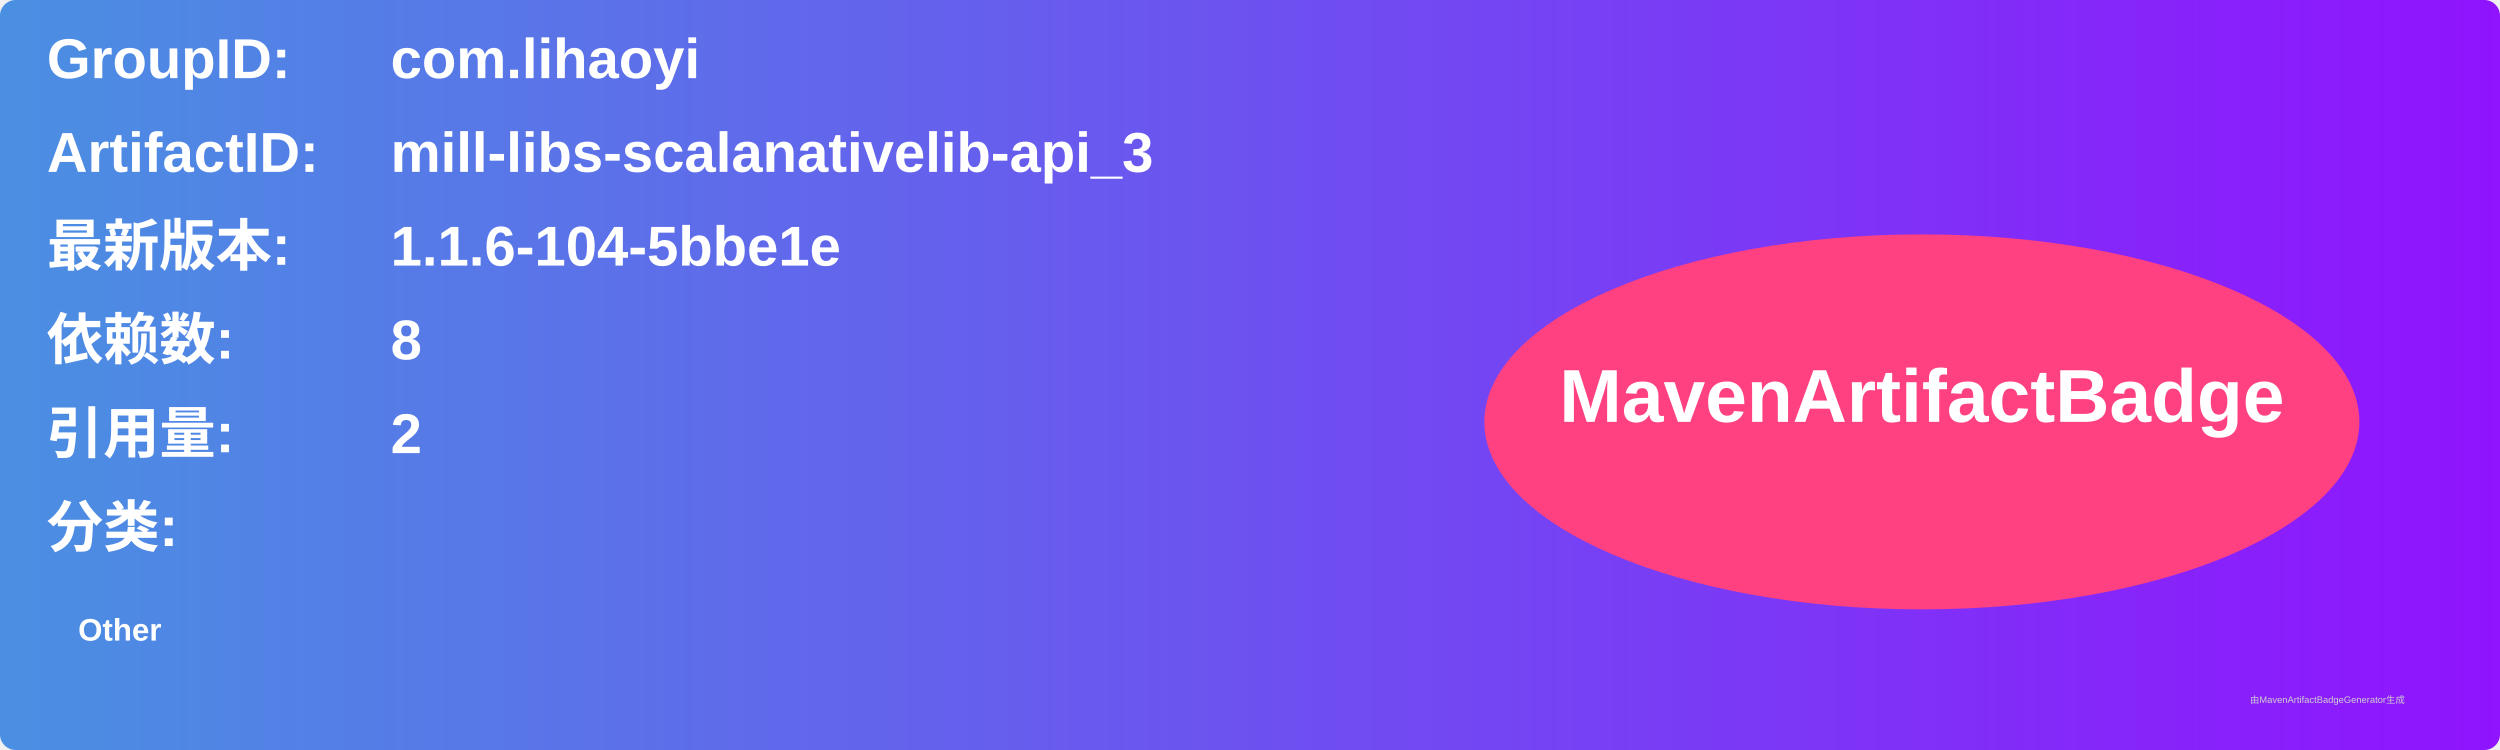
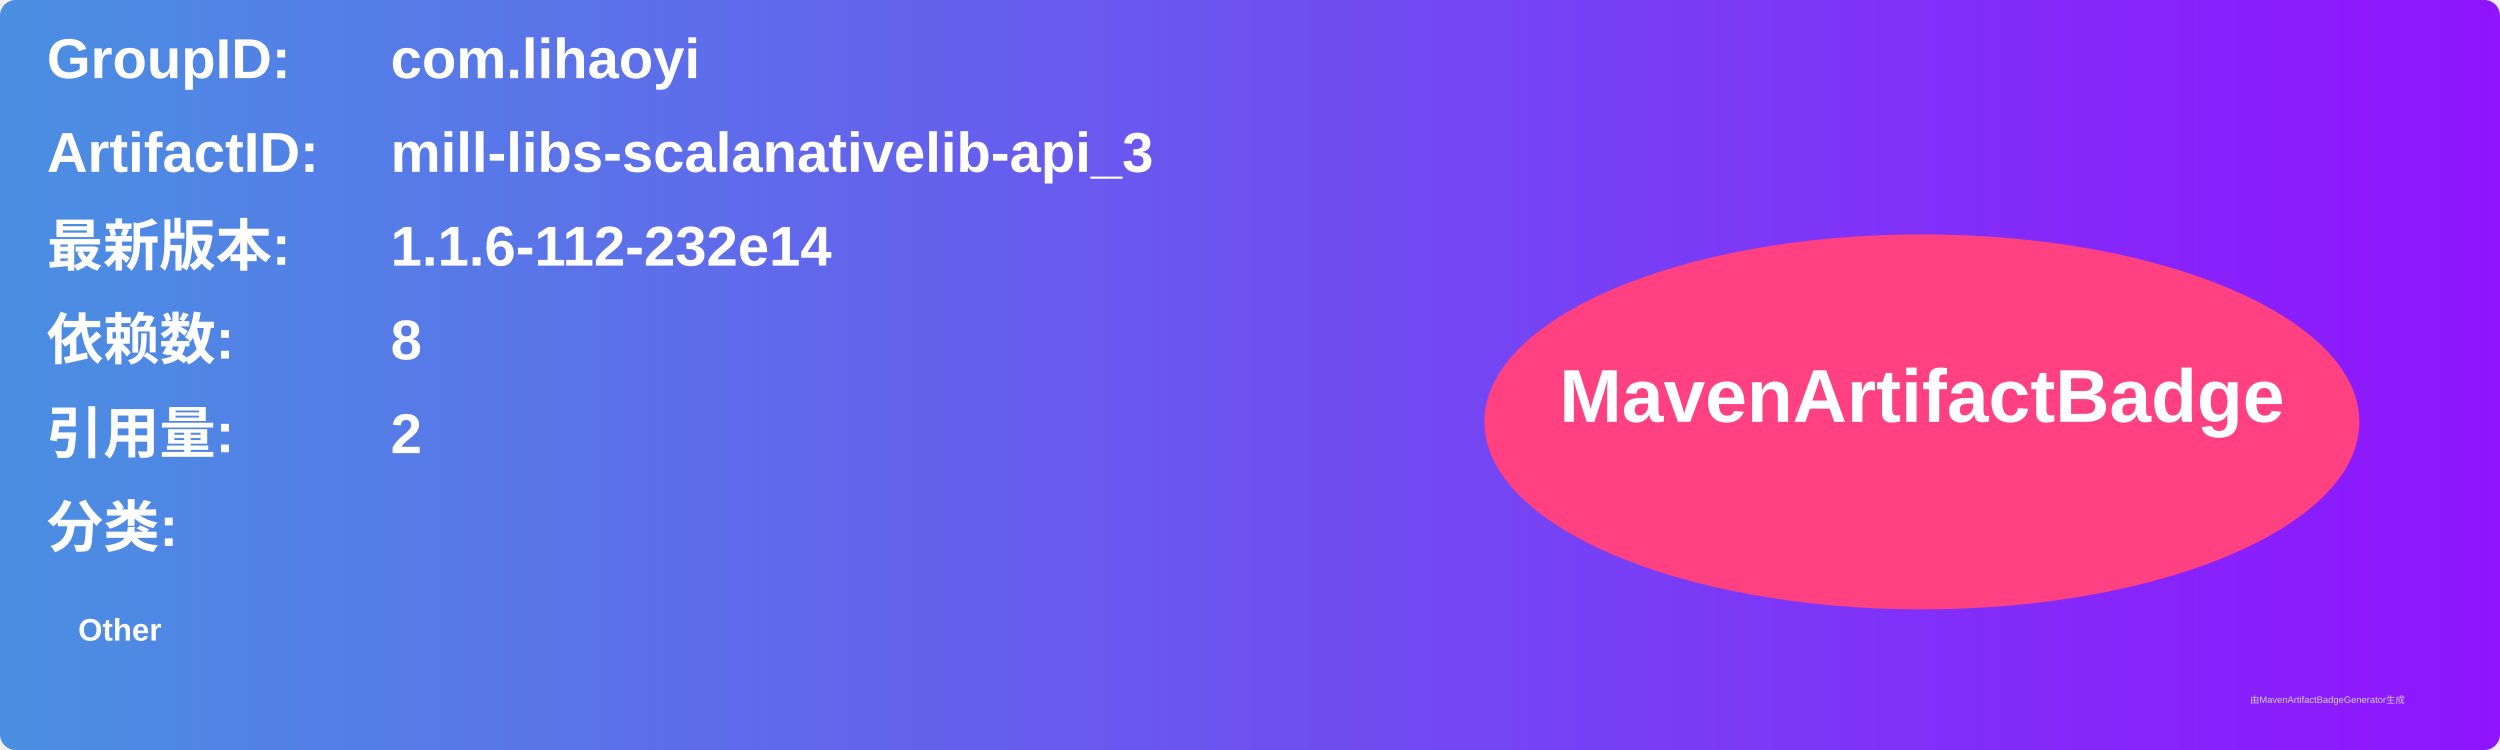
<svg xmlns="http://www.w3.org/2000/svg" width="800" height="240" viewBox="0 0 800 240">
  <linearGradient id="grad" x1="0%" y1="0%" x2="100%" y2="0%">
    <stop offset="0%" stop-color="#4a90e2" />
    <stop offset="100%" stop-color="#9013fe" />
  </linearGradient>
  <rect width="100%" height="100%" rx="5" ry="5" fill="url(#grad)" />
  <g transform="translate(15, 15)">
    <text x="0" y="10" font-family="Arial" font-size="18" fill="white" font-weight="bold" width="260">GroupID:</text>
    <text x="110" y="10" font-family="Arial" font-size="18" fill="white" font-weight="bold" width="460">com.lihaoyi</text>
    <text x="0" y="40" font-family="Arial" font-size="18" fill="white" font-weight="bold" width="260">ArtifactID:</text>
    <text x="110" y="40" font-family="Arial" font-size="18" fill="white" font-weight="bold" width="460">mill-libs-scalanativelib-api_3</text>
    <text x="0" y="70" font-family="Arial" font-size="18" fill="white" font-weight="bold">最新版本:</text>
    <text x="110" y="70" font-family="Arial" font-size="18" fill="white" font-weight="bold">
-       <tspan font-weight="bold">1.1.6-104-5bbe1e</tspan>
+       <tspan font-weight="bold">1.1.6-112-232e14</tspan>
    </text>
    <text x="0" y="100" font-family="Arial" font-size="18" fill="white" font-weight="bold">依赖数: </text>
    <text x="110" y="100" font-family="Arial" font-size="18" fill="white">
      <tspan font-weight="bold">8</tspan>
    </text>
    <text x="0" y="130" font-family="Arial" font-size="18" fill="white" font-weight="bold">引用量: </text>
    <text x="110" y="130" font-family="Arial" font-size="18" fill="white">
      <tspan font-weight="bold">2</tspan>
    </text>
    <text x="0" y="160" font-family="Arial" font-size="18" fill="white" font-weight="bold">分类:</text>
    <text x="10" y="190" font-family="Arial" font-size="10" fill="white">
      <tspan font-weight="bold">Other</tspan>
    </text>
    <ellipse cx="600" cy="120" rx="140" ry="60" fill="#ff4081" />
    <text x="600" y="120" text-anchor="middle" font-family="Arial" font-size="24" fill="white" font-weight="bold">MavenArtifactBadge</text>
  </g>
  <text x="720" y="225" font-family="Arial" font-size="3" fill="#d0d0d0">由MavenArtifactBadgeGenerator生成</text>
</svg>
